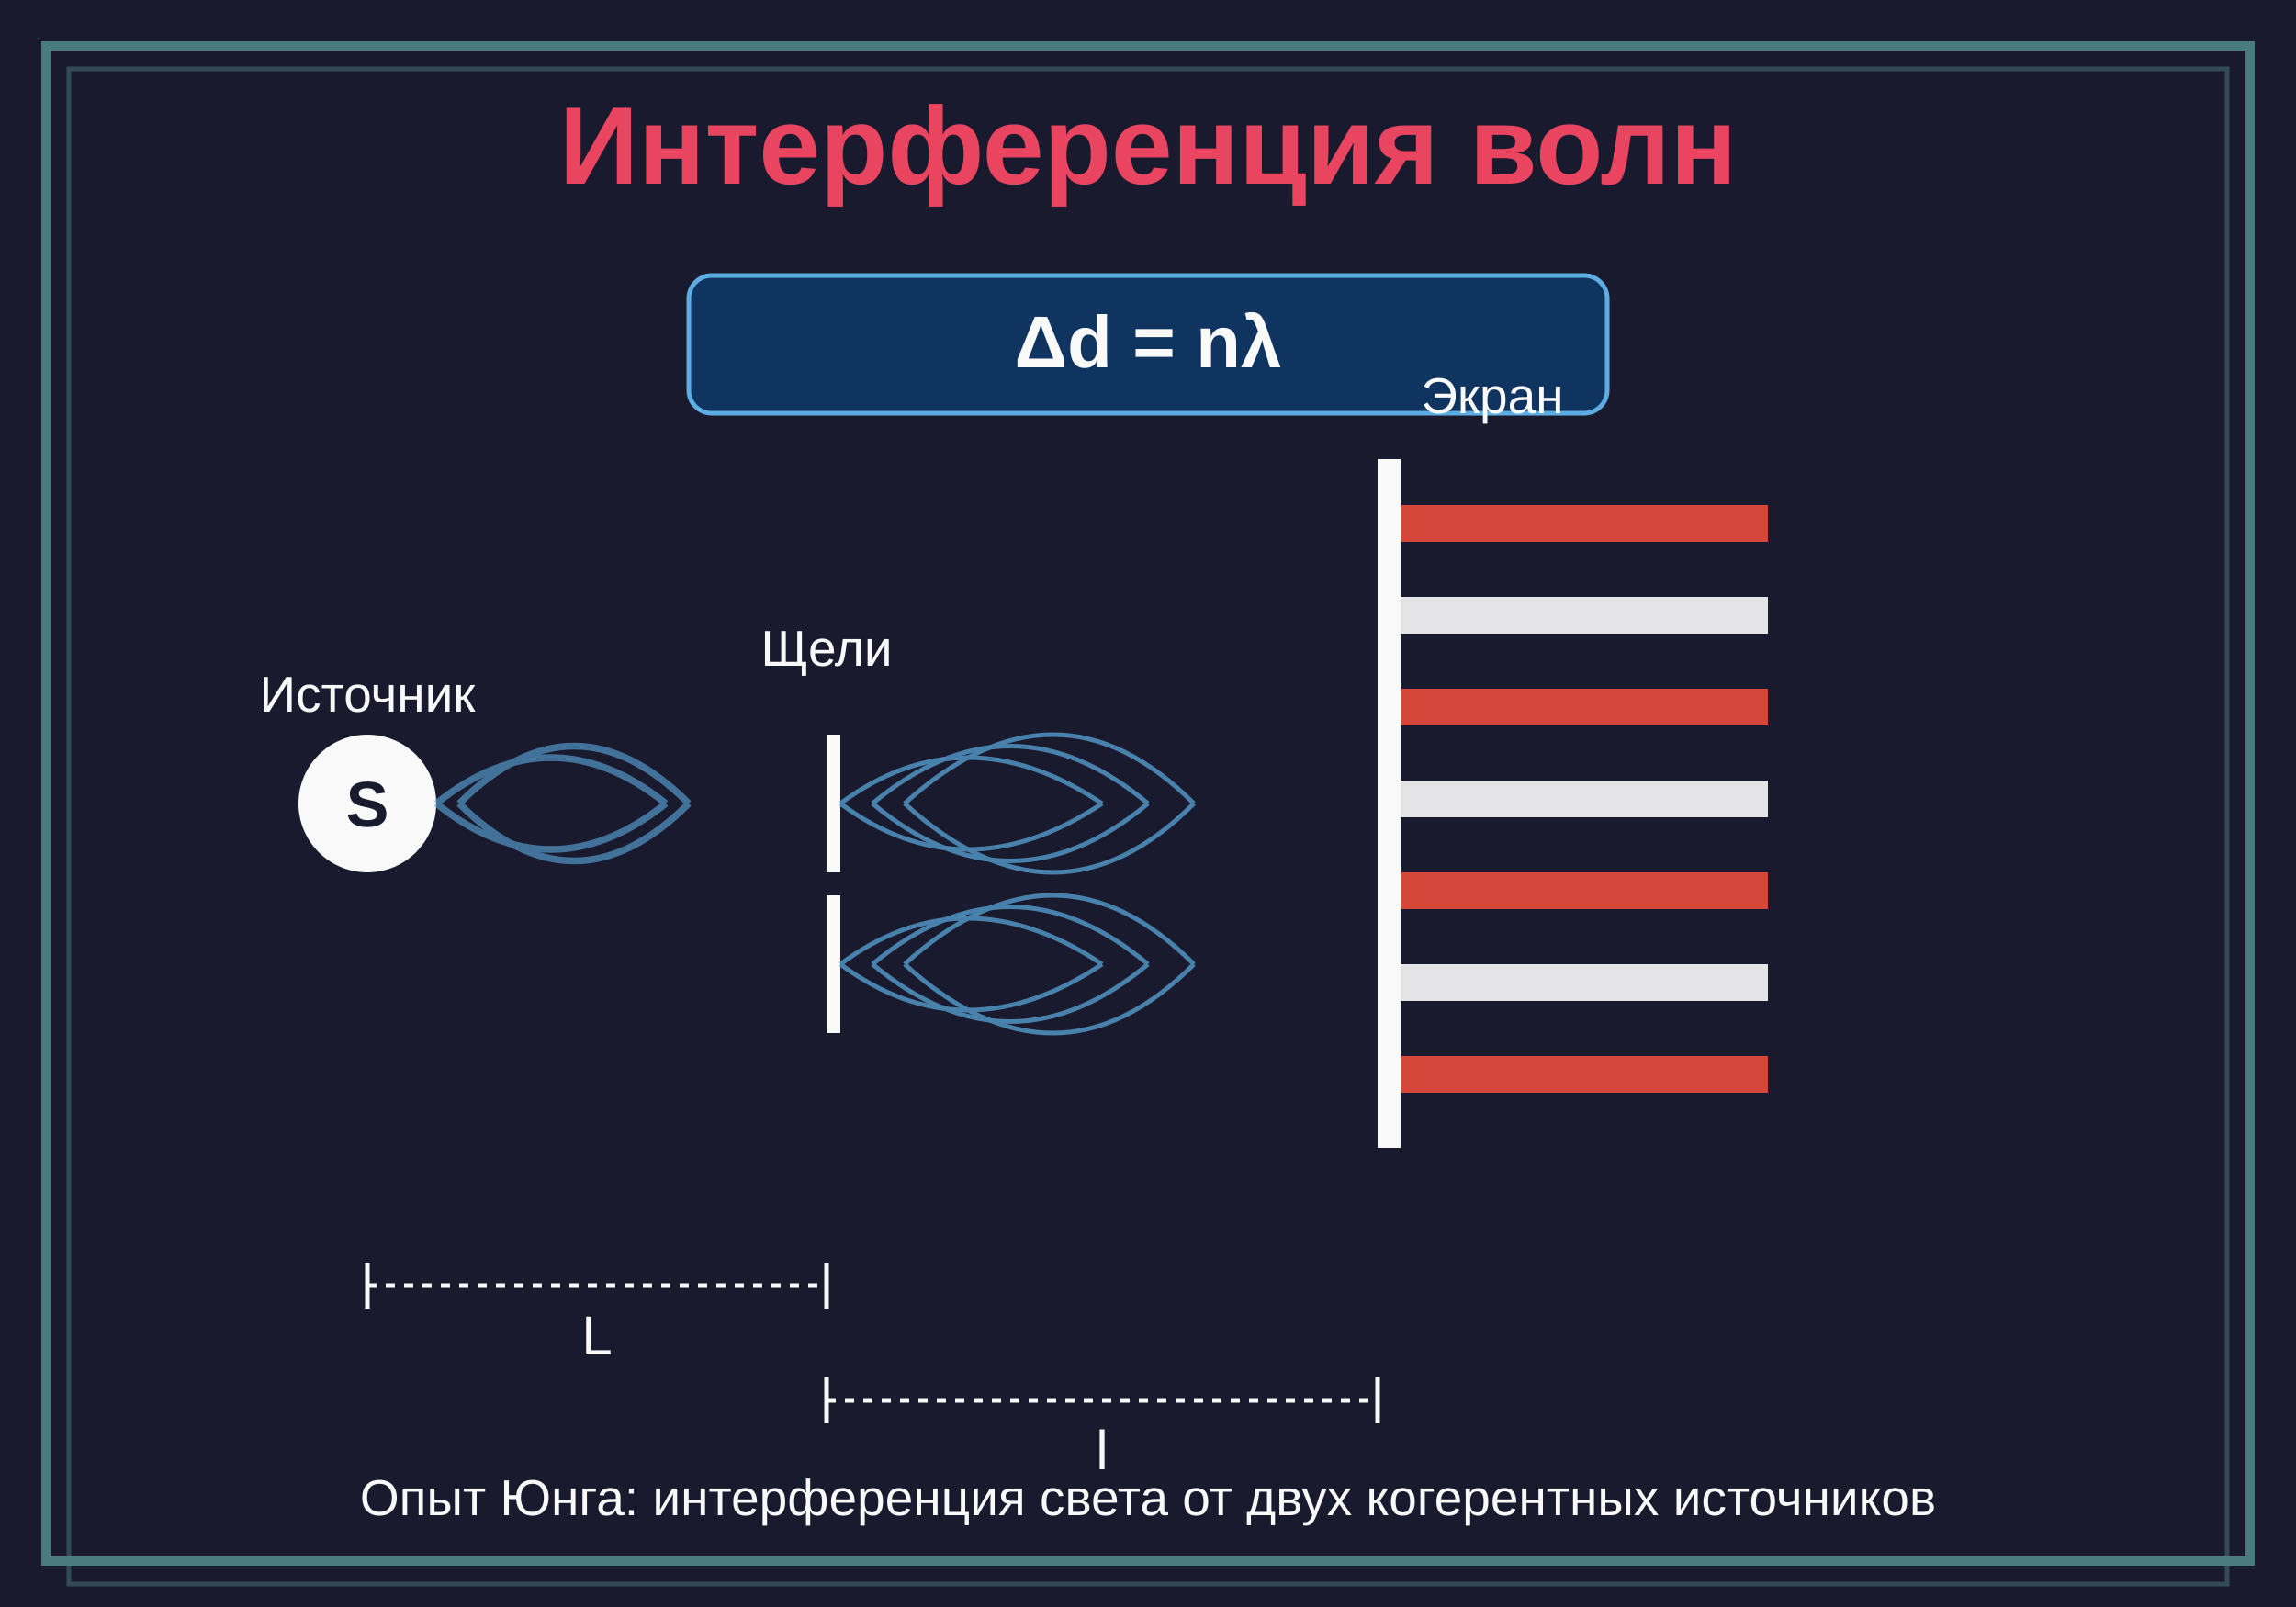
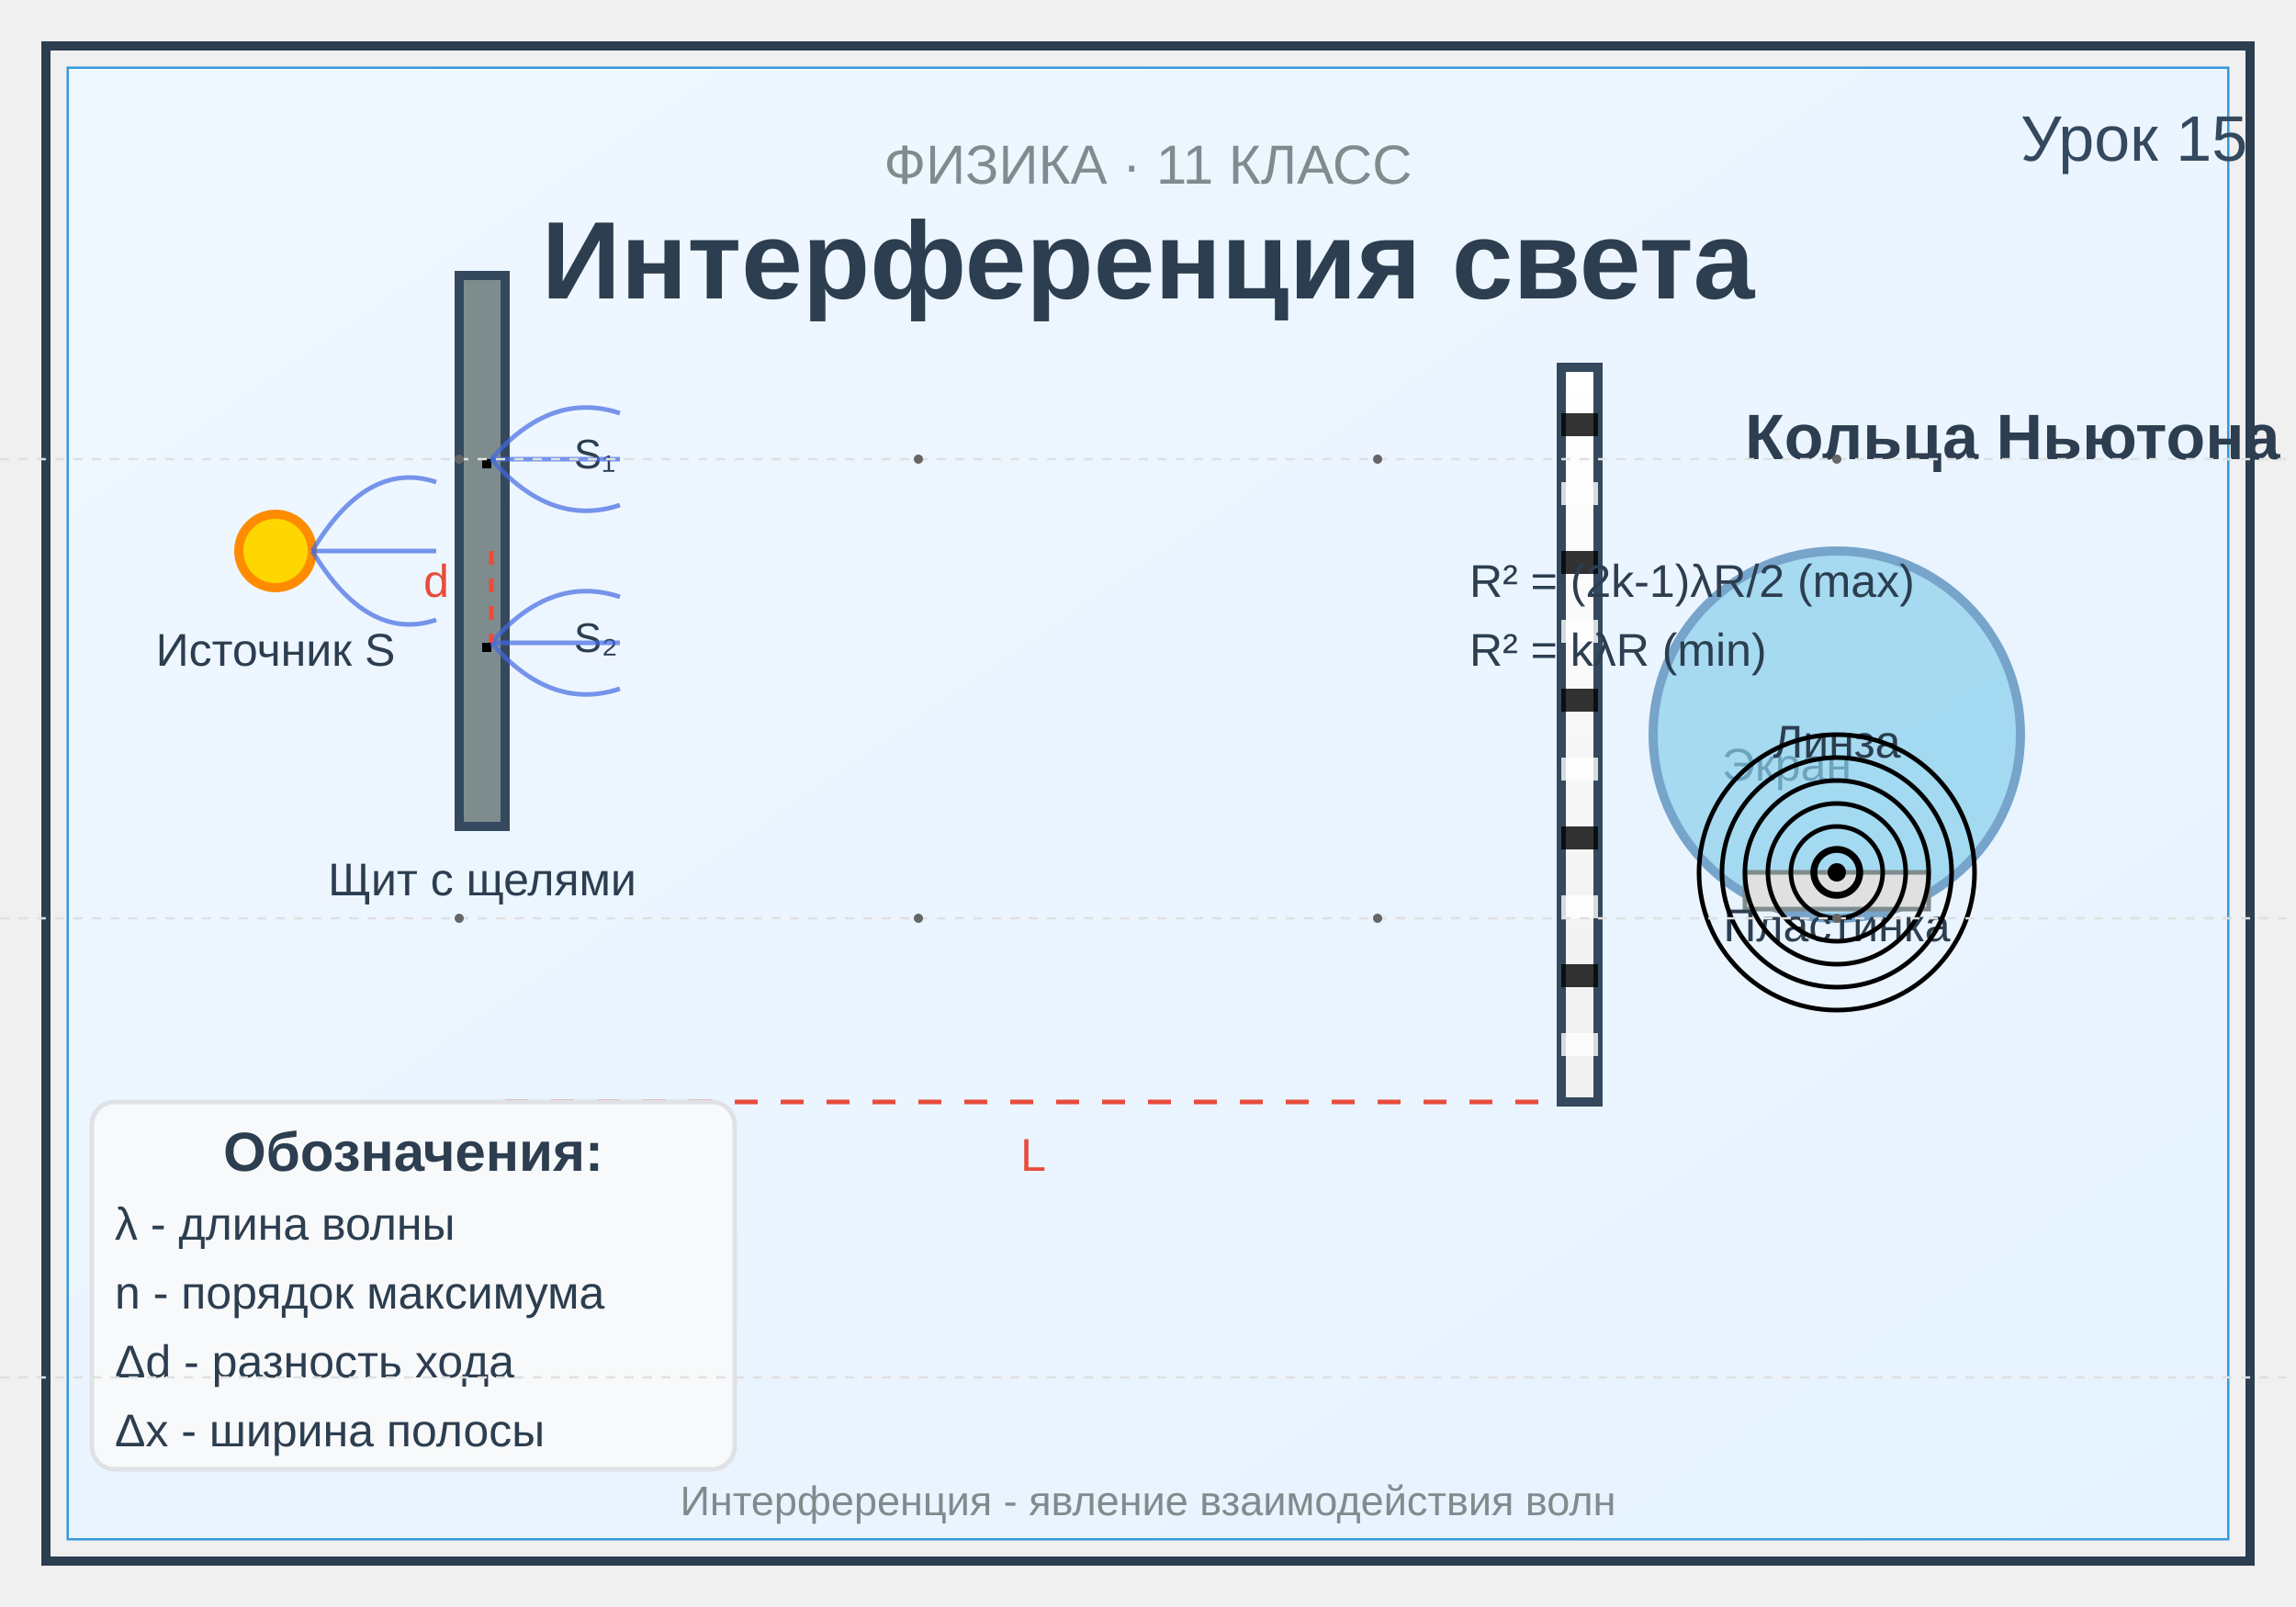
<svg xmlns="http://www.w3.org/2000/svg" viewBox="0 0 500 350">
-   <rect width="500" height="350" fill="#1a1a2e" />
-   <rect x="10" y="10" width="480" height="330" fill="none" stroke="#4a7c7e" stroke-width="2" />
-   <rect x="15" y="15" width="470" height="330" fill="none" stroke="#4a7c7e" stroke-width="1" opacity="0.5" />
-   <text x="250" y="40" text-anchor="middle" fill="#e94560" font-family="Arial, sans-serif" font-size="24" font-weight="bold">Интерференция волн</text>
-   <circle cx="80" cy="175" r="15" fill="#f9f9f9" />
-   <text x="80" y="180" text-anchor="middle" fill="#1a1a2e" font-family="Arial, sans-serif" font-size="14" font-weight="bold">S</text>
-   <rect x="180" y="160" width="3" height="30" fill="#f9f9f9" />
-   <rect x="180" y="195" width="3" height="30" fill="#f9f9f9" />
-   <g opacity="0.6">
-     <path d="M 95 175 Q 120 155, 145 175" fill="none" stroke="#5dade2" stroke-width="1.5" />
-     <path d="M 95 175 Q 120 195, 145 175" fill="none" stroke="#5dade2" stroke-width="1.5" />
-     <path d="M 100 175 Q 125 150, 150 175" fill="none" stroke="#5dade2" stroke-width="1.5" />
-     <path d="M 100 175 Q 125 200, 150 175" fill="none" stroke="#5dade2" stroke-width="1.5" />
+   <defs>
+     <linearGradient id="bgGrad" x1="0%" y1="0%" x2="100%" y2="100%">
+       <stop offset="0%" style="stop-color:#f0f8ff;stop-opacity:1" />
+       <stop offset="100%" style="stop-color:#e6f2ff;stop-opacity:1" />
+     </linearGradient>
+     <linearGradient id="screenGrad" x1="0%" y1="0%" x2="0%" y2="100%">
+       <stop offset="0%" style="stop-color:#ffffff;stop-opacity:1" />
+       <stop offset="100%" style="stop-color:#f0f0f0;stop-opacity:1" />
+     </linearGradient>
+     <linearGradient id="waveGrad" x1="0%" y1="0%" x2="100%" y2="0%">
+       <stop offset="0%" style="stop-color:#4169e1;stop-opacity:0.3" />
+       <stop offset="50%" style="stop-color:#4169e1;stop-opacity:0.7" />
+       <stop offset="100%" style="stop-color:#4169e1;stop-opacity:0.3" />
+     </linearGradient>
+   </defs>
+   <rect x="10" y="10" width="480" height="330" fill="none" stroke="#2c3e50" stroke-width="2" />
+   <rect x="15" y="15" width="470" height="320" fill="none" stroke="#3498db" stroke-width="1" />
+   <rect x="15" y="15" width="470" height="320" fill="url(#bgGrad)" />
+   <text x="440" y="35" font-family="Arial" font-size="14" fill="#34495e">Урок 15</text>
+   <text x="250" y="40" font-family="Arial" font-size="12" fill="#7f8c8d" text-anchor="middle">ФИЗИКА · 11 КЛАСС</text>
+   <text x="250" y="65" font-family="Arial" font-size="24" font-weight="bold" fill="#2c3e50" text-anchor="middle">Интерференция света</text>
+   <g id="youngExperiment">
+     <circle cx="60" cy="120" r="8" fill="#ffd700" stroke="#ff8c00" stroke-width="2" />
+     <text x="60" y="145" font-family="Arial" font-size="10" fill="#2c3e50" text-anchor="middle">Источник S</text>
+     <rect x="100" y="60" width="10" height="120" fill="#7f8c8d" stroke="#34495e" stroke-width="2" />
+     <text x="105" y="195" font-family="Arial" font-size="10" fill="#2c3e50" text-anchor="middle">Щит с щелями</text>
+     <rect x="105" y="100" width="2" height="2" fill="#000" />
+     <text x="125" y="102" font-family="Arial" font-size="9" fill="#2c3e50">S₁</text>
+     <rect x="105" y="140" width="2" height="2" fill="#000" />
+     <text x="125" y="142" font-family="Arial" font-size="9" fill="#2c3e50">S₂</text>
+     <path d="M 68 120 Q 80 100, 95 105" fill="none" stroke="#4169e1" stroke-width="1" opacity="0.7" />
+     <path d="M 68 120 Q 80 120, 95 120" fill="none" stroke="#4169e1" stroke-width="1" opacity="0.7" />
+     <path d="M 68 120 Q 80 140, 95 135" fill="none" stroke="#4169e1" stroke-width="1" opacity="0.7" />
+     <path d="M 107 100 Q 120 85, 135 90" fill="none" stroke="#4169e1" stroke-width="1" opacity="0.7" />
+     <path d="M 107 100 Q 120 100, 135 100" fill="none" stroke="#4169e1" stroke-width="1" opacity="0.7" />
+     <path d="M 107 100 Q 120 115, 135 110" fill="none" stroke="#4169e1" stroke-width="1" opacity="0.7" />
+     <path d="M 107 140 Q 120 125, 135 130" fill="none" stroke="#4169e1" stroke-width="1" opacity="0.7" />
+     <path d="M 107 140 Q 120 140, 135 140" fill="none" stroke="#4169e1" stroke-width="1" opacity="0.7" />
+     <path d="M 107 140 Q 120 155, 135 150" fill="none" stroke="#4169e1" stroke-width="1" opacity="0.7" />
+     <rect x="340" y="80" width="8" height="160" fill="url(#screenGrad)" stroke="#34495e" stroke-width="2" />
+     <text x="375" y="170" font-family="Arial" font-size="10" fill="#2c3e50">Экран</text>
+     <rect x="340" y="90" width="8" height="5" fill="#000" opacity="0.8" />
+     <rect x="340" y="105" width="8" height="5" fill="#fff" opacity="0.8" />
+     <rect x="340" y="120" width="8" height="5" fill="#000" opacity="0.8" />
+     <rect x="340" y="135" width="8" height="5" fill="#fff" opacity="0.8" />
+     <rect x="340" y="150" width="8" height="5" fill="#000" opacity="0.8" />
+     <rect x="340" y="165" width="8" height="5" fill="#fff" opacity="0.8" />
+     <rect x="340" y="180" width="8" height="5" fill="#000" opacity="0.8" />
+     <rect x="340" y="195" width="8" height="5" fill="#fff" opacity="0.8" />
+     <rect x="340" y="210" width="8" height="5" fill="#000" opacity="0.8" />
+     <rect x="340" y="225" width="8" height="5" fill="#fff" opacity="0.8" />
+     <line x1="110" y1="240" x2="340" y2="240" stroke="#e74c3c" stroke-width="1" stroke-dasharray="5,5" />
+     <text x="225" y="255" font-family="Arial" font-size="10" fill="#e74c3c" text-anchor="middle">L</text>
+     <line x1="107" y1="120" x2="107" y2="140" stroke="#e74c3c" stroke-width="1" stroke-dasharray="3,3" />
+     <text x="95" y="130" font-family="Arial" font-size="10" fill="#e74c3c" text-anchor="middle">d</text>
+     <text x="60" y="280" font-family="Arial" font-size="11" fill="#2c3e50">Δd = nλ (max)</text>
+     <text x="60" y="295" font-family="Arial" font-size="11" fill="#2c3e50">Δx = λL/d</text>
  </g>
-   <g opacity="0.7">
-     <path d="M 183 175 Q 210 155, 240 175" fill="none" stroke="#5dade2" stroke-width="1" />
-     <path d="M 183 175 Q 210 195, 240 175" fill="none" stroke="#5dade2" stroke-width="1" />
-     <path d="M 190 175 Q 220 150, 250 175" fill="none" stroke="#5dade2" stroke-width="1" />
-     <path d="M 190 175 Q 220 200, 250 175" fill="none" stroke="#5dade2" stroke-width="1" />
-     <path d="M 197 175 Q 230 145, 260 175" fill="none" stroke="#5dade2" stroke-width="1" />
-     <path d="M 197 175 Q 230 205, 260 175" fill="none" stroke="#5dade2" stroke-width="1" />
-     <path d="M 183 210 Q 210 190, 240 210" fill="none" stroke="#5dade2" stroke-width="1" />
-     <path d="M 183 210 Q 210 230, 240 210" fill="none" stroke="#5dade2" stroke-width="1" />
-     <path d="M 190 210 Q 220 185, 250 210" fill="none" stroke="#5dade2" stroke-width="1" />
-     <path d="M 190 210 Q 220 235, 250 210" fill="none" stroke="#5dade2" stroke-width="1" />
-     <path d="M 197 210 Q 230 180, 260 210" fill="none" stroke="#5dade2" stroke-width="1" />
-     <path d="M 197 210 Q 230 240, 260 210" fill="none" stroke="#5dade2" stroke-width="1" />
+   <g id="newtonRings">
+     <text x="380" y="100" font-family="Arial" font-size="14" font-weight="bold" fill="#2c3e50">Кольца Ньютона</text>
+     <ellipse cx="400" cy="160" rx="40" ry="40" fill="#87ceeb" stroke="#4682b4" stroke-width="2" opacity="0.7" />
+     <text x="400" y="165" font-family="Arial" font-size="10" fill="#2c3e50" text-anchor="middle">Линза</text>
+     <rect x="380" y="190" width="40" height="8" fill="#e0e0e0" stroke="#7f8c8d" stroke-width="1" />
+     <text x="400" y="205" font-family="Arial" font-size="10" fill="#2c3e50" text-anchor="middle">Пластинка</text>
+     <ellipse cx="400" cy="190" rx="5" ry="5" fill="none" stroke="#000" stroke-width="1.5" />
+     <ellipse cx="400" cy="190" rx="10" ry="10" fill="none" stroke="#000" stroke-width="1" />
+     <ellipse cx="400" cy="190" rx="15" ry="15" fill="none" stroke="#000" stroke-width="1" />
+     <ellipse cx="400" cy="190" rx="20" ry="20" fill="none" stroke="#000" stroke-width="1" />
+     <ellipse cx="400" cy="190" rx="25" ry="25" fill="none" stroke="#000" stroke-width="1" />
+     <ellipse cx="400" cy="190" rx="30" ry="30" fill="none" stroke="#000" stroke-width="1" />
+     <circle cx="400" cy="190" r="2" fill="#000" />
+     <text x="320" y="130" font-family="Arial" font-size="10" fill="#2c3e50">R² = (2k-1)λR/2 (max)</text>
+     <text x="320" y="145" font-family="Arial" font-size="10" fill="#2c3e50">R² = kλR (min)</text>
  </g>
-   <rect x="300" y="100" width="5" height="150" fill="#f9f9f9" />
-   <g opacity="0.9">
-     <rect x="305" y="110" width="80" height="8" fill="#e74c3c" />
-     <rect x="305" y="130" width="80" height="8" fill="#f9f9f9" />
-     <rect x="305" y="150" width="80" height="8" fill="#e74c3c" />
-     <rect x="305" y="170" width="80" height="8" fill="#f9f9f9" />
-     <rect x="305" y="190" width="80" height="8" fill="#e74c3c" />
-     <rect x="305" y="210" width="80" height="8" fill="#f9f9f9" />
-     <rect x="305" y="230" width="80" height="8" fill="#e74c3c" />
+   <g id="legend">
+     <rect x="20" y="240" width="140" height="80" fill="#f8f9fa" stroke="#dee2e6" stroke-width="1" rx="5" />
+     <text x="90" y="255" font-family="Arial" font-size="12" font-weight="bold" fill="#2c3e50" text-anchor="middle">Обозначения:</text>
+     <text x="25" y="270" font-family="Arial" font-size="10" fill="#2c3e50">λ - длина волны</text>
+     <text x="25" y="285" font-family="Arial" font-size="10" fill="#2c3e50">n - порядок максимума</text>
+     <text x="25" y="300" font-family="Arial" font-size="10" fill="#2c3e50">Δd - разность хода</text>
+     <text x="25" y="315" font-family="Arial" font-size="10" fill="#2c3e50">Δx - ширина полосы</text>
  </g>
-   <g stroke="#f9f9f9" stroke-width="1" fill="none">
-     <line x1="80" y1="280" x2="180" y2="280" stroke-dasharray="2,2" />
-     <line x1="80" y1="275" x2="80" y2="285" />
-     <line x1="180" y1="275" x2="180" y2="285" />
-     <line x1="180" y1="305" x2="300" y2="305" stroke-dasharray="2,2" />
-     <line x1="180" y1="300" x2="180" y2="310" />
-     <line x1="300" y1="300" x2="300" y2="310" />
+   <g id="decorativeElements">
+     <line x1="0" y1="100" x2="500" y2="100" stroke="#e0e0e0" stroke-width="0.5" stroke-dasharray="2,2" />
+     <line x1="0" y1="200" x2="500" y2="200" stroke="#e0e0e0" stroke-width="0.5" stroke-dasharray="2,2" />
+     <line x1="0" y1="300" x2="500" y2="300" stroke="#e0e0e0" stroke-width="0.5" stroke-dasharray="2,2" />
+     <circle cx="100" cy="100" r="1" fill="#666" />
+     <circle cx="200" cy="100" r="1" fill="#666" />
+     <circle cx="300" cy="100" r="1" fill="#666" />
+     <circle cx="400" cy="100" r="1" fill="#666" />
+     <circle cx="100" cy="200" r="1" fill="#666" />
+     <circle cx="200" cy="200" r="1" fill="#666" />
+     <circle cx="300" cy="200" r="1" fill="#666" />
+     <circle cx="400" cy="200" r="1" fill="#666" />
+     <text x="250" y="330" font-family="Arial" font-size="9" fill="#7f8c8d" text-anchor="middle">Интерференция - явление взаимодействия волн</text>
  </g>
-   <text x="130" y="295" text-anchor="middle" fill="#f9f9f9" font-family="Arial, sans-serif" font-size="12">L</text>
-   <text x="240" y="320" text-anchor="middle" fill="#f9f9f9" font-family="Arial, sans-serif" font-size="12">l</text>
-   <rect x="150" y="60" width="200" height="30" fill="#0f3460" stroke="#5dade2" stroke-width="1" rx="5" />
-   <text x="250" y="80" text-anchor="middle" fill="#f9f9f9" font-family="Arial, sans-serif" font-size="16" font-weight="bold">Δd = nλ</text>
-   <text x="250" y="330" text-anchor="middle" fill="#f9f9f9" font-family="Arial, sans-serif" font-size="11">Опыт Юнга: интерференция света от двух когерентных источников</text>
-   <text x="80" y="155" text-anchor="middle" fill="#f9f9f9" font-family="Arial, sans-serif" font-size="11">Источник</text>
-   <text x="180" y="145" text-anchor="middle" fill="#f9f9f9" font-family="Arial, sans-serif" font-size="11">Щели</text>
-   <text x="325" y="90" text-anchor="middle" fill="#f9f9f9" font-family="Arial, sans-serif" font-size="11">Экран</text>
</svg>
